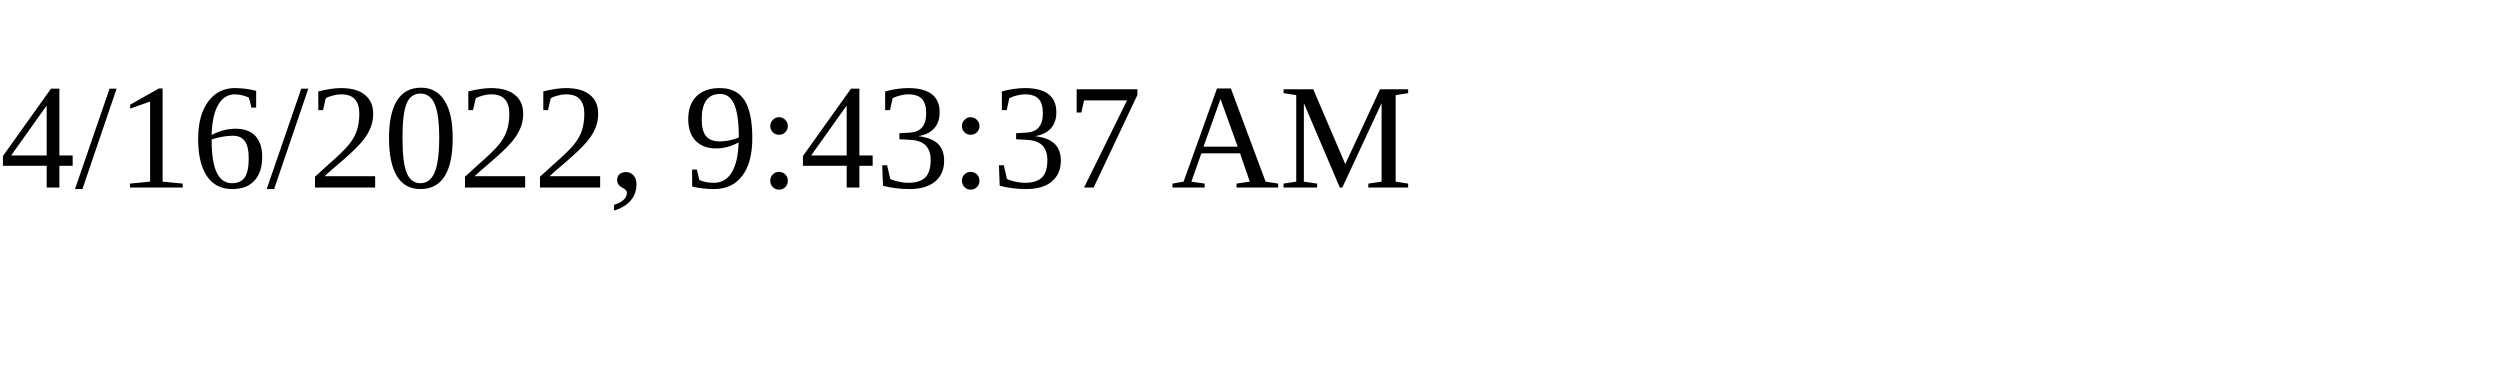
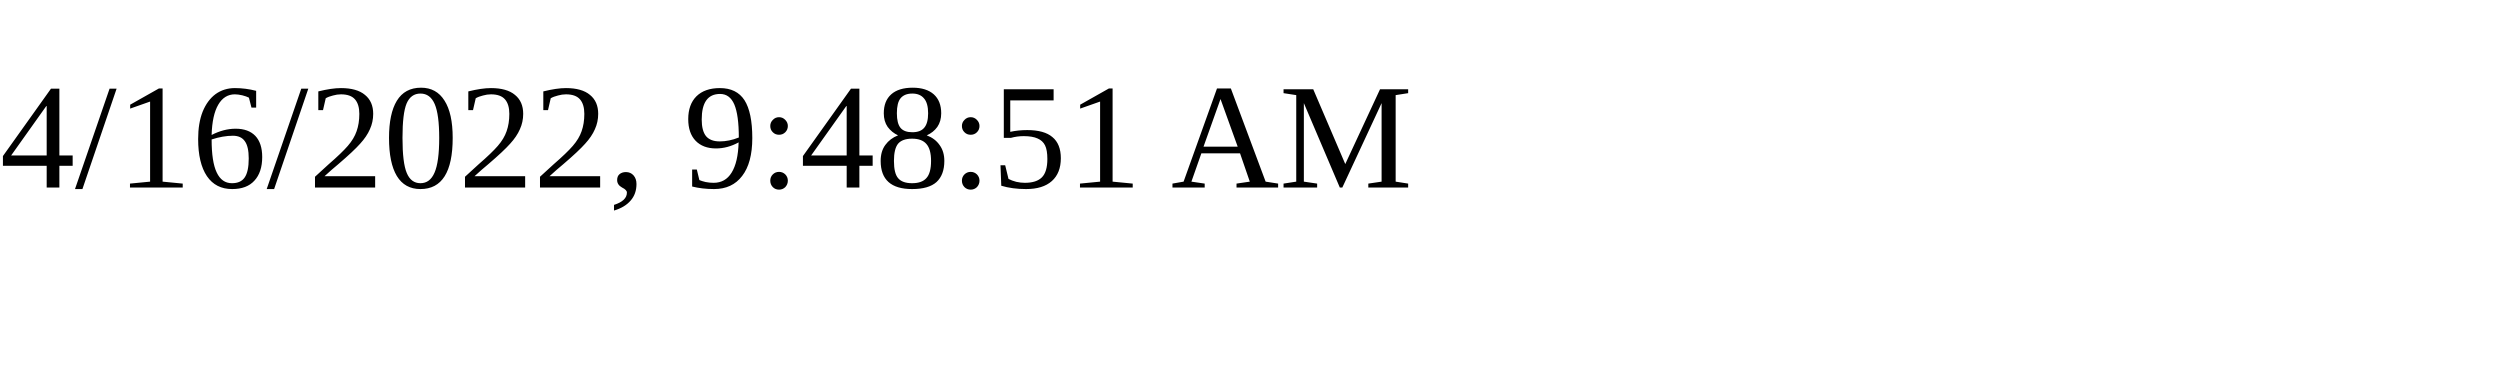
<svg xmlns="http://www.w3.org/2000/svg" height="30" width="200">
-   <text x="0" y="15">4/16/2022, 9:43:37 AM</text>
+   <text x="0" y="15">4/16/2022, 9:48:51 AM</text>
</svg>
